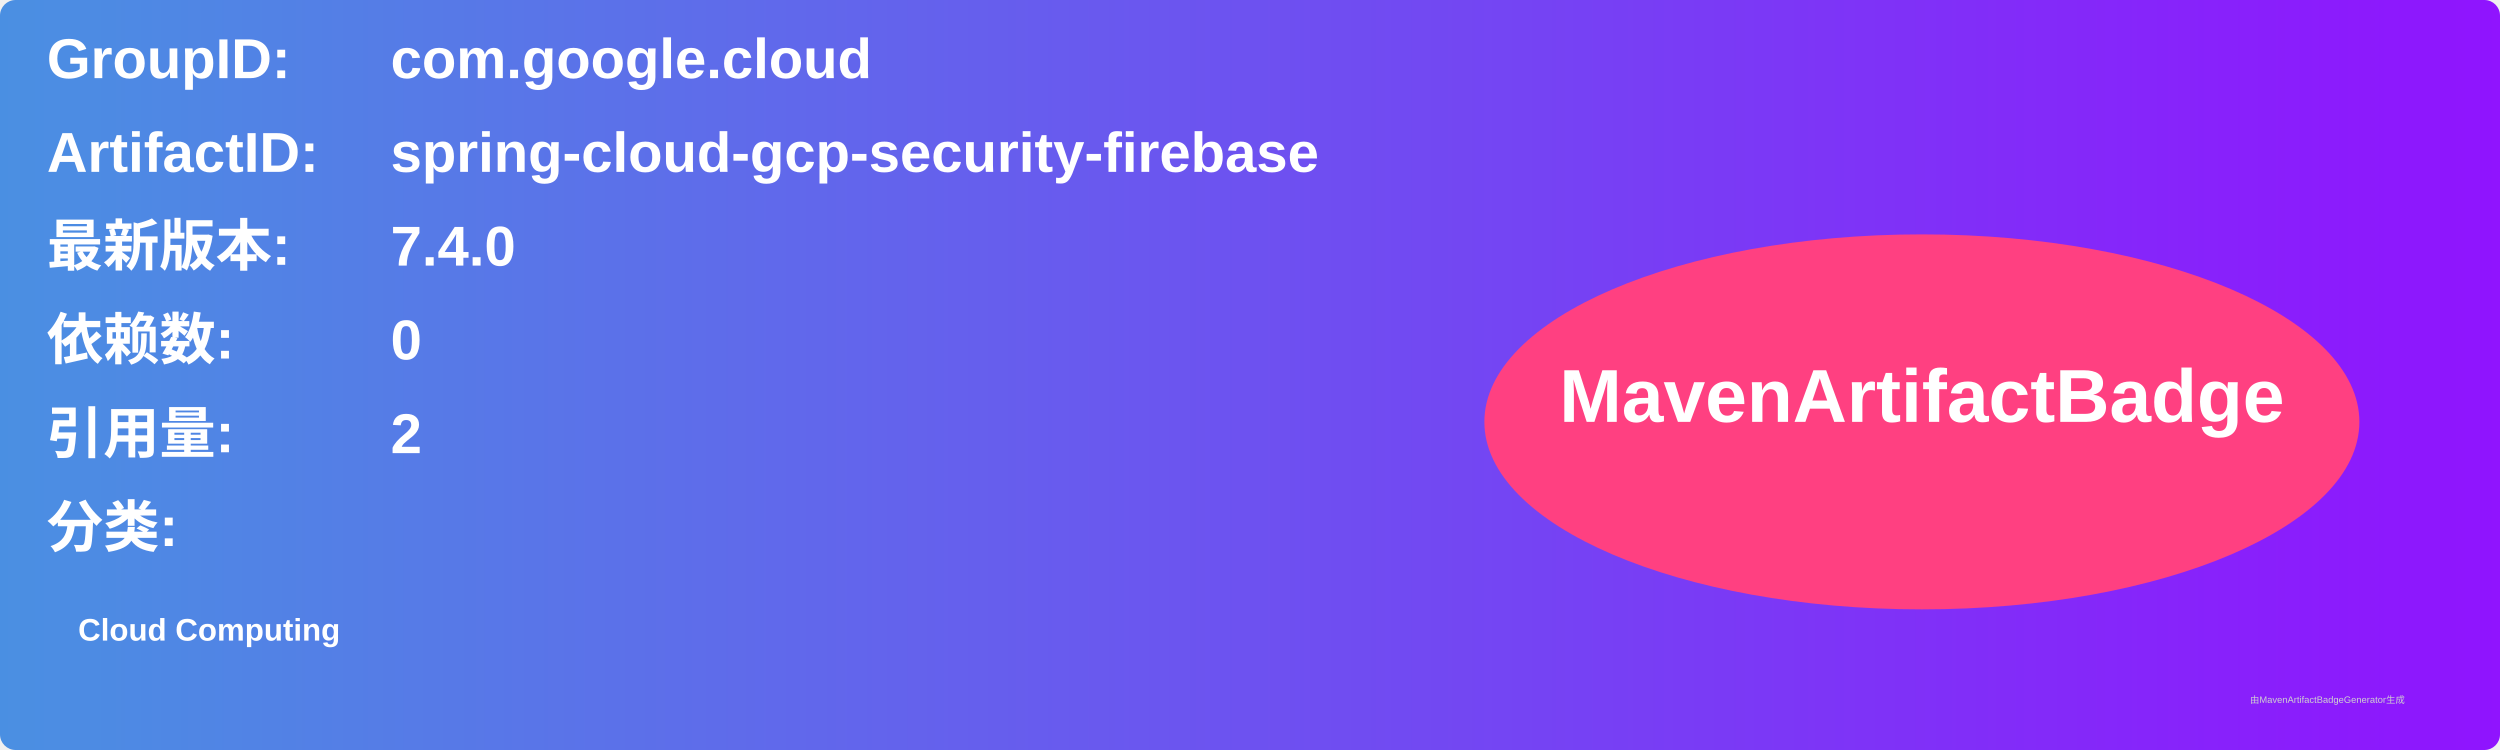
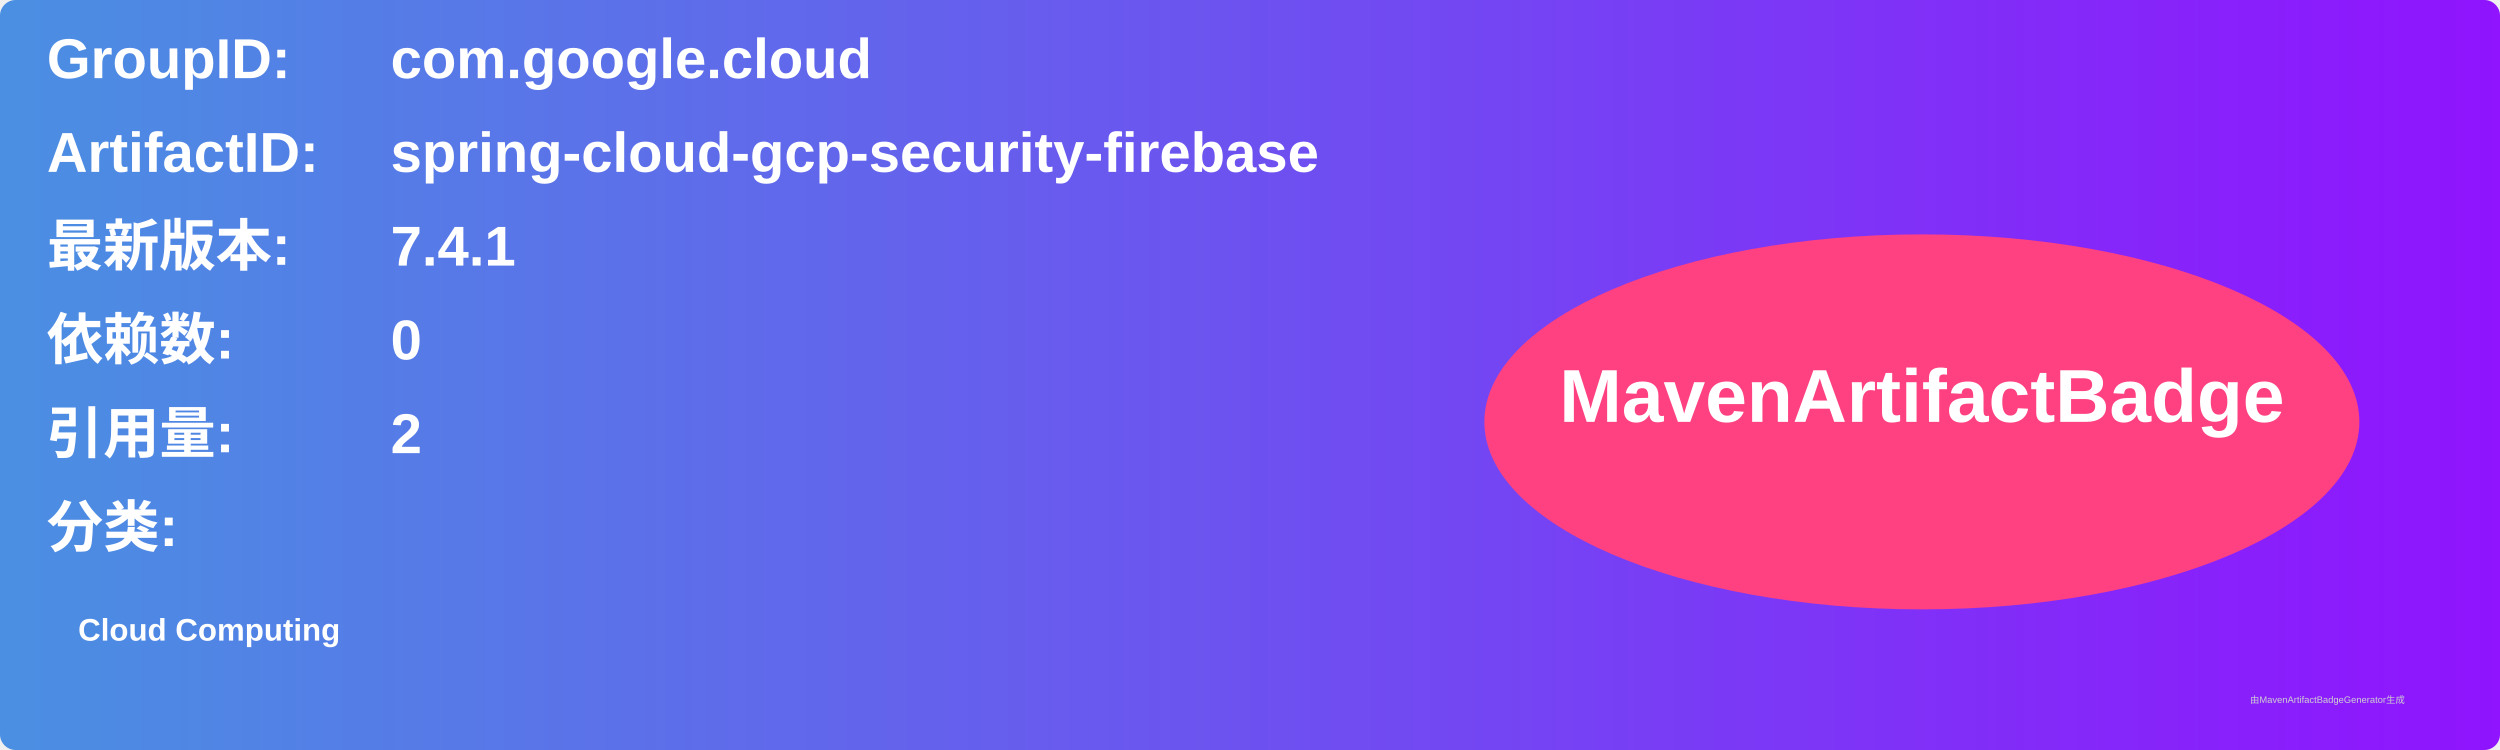
<svg xmlns="http://www.w3.org/2000/svg" width="800" height="240" viewBox="0 0 800 240">
  <linearGradient id="grad" x1="0%" y1="0%" x2="100%" y2="0%">
    <stop offset="0%" stop-color="#4a90e2" />
    <stop offset="100%" stop-color="#9013fe" />
  </linearGradient>
  <rect width="100%" height="100%" rx="5" ry="5" fill="url(#grad)" />
  <g transform="translate(15, 15)">
    <text x="0" y="10" font-family="Arial" font-size="18" fill="white" font-weight="bold" width="260">GroupID:</text>
    <text x="110" y="10" font-family="Arial" font-size="18" fill="white" font-weight="bold" width="460">com.google.cloud</text>
    <text x="0" y="40" font-family="Arial" font-size="18" fill="white" font-weight="bold" width="260">ArtifactID:</text>
    <text x="110" y="40" font-family="Arial" font-size="18" fill="white" font-weight="bold" width="460">spring-cloud-gcp-security-firebase</text>
    <text x="0" y="70" font-family="Arial" font-size="18" fill="white" font-weight="bold">最新版本:</text>
    <text x="110" y="70" font-family="Arial" font-size="18" fill="white" font-weight="bold">
-       <tspan font-weight="bold">7.4.0</tspan>
+       <tspan font-weight="bold">7.4.1</tspan>
    </text>
    <text x="0" y="100" font-family="Arial" font-size="18" fill="white" font-weight="bold">依赖数: </text>
    <text x="110" y="100" font-family="Arial" font-size="18" fill="white">
      <tspan font-weight="bold">0</tspan>
    </text>
    <text x="0" y="130" font-family="Arial" font-size="18" fill="white" font-weight="bold">引用量: </text>
    <text x="110" y="130" font-family="Arial" font-size="18" fill="white">
      <tspan font-weight="bold">2</tspan>
    </text>
    <text x="0" y="160" font-family="Arial" font-size="18" fill="white" font-weight="bold">分类:</text>
    <text x="10" y="190" font-family="Arial" font-size="10" fill="white">
      <tspan font-weight="bold">Cloud Computing</tspan>
    </text>
    <ellipse cx="600" cy="120" rx="140" ry="60" fill="#ff4081" />
    <text x="600" y="120" text-anchor="middle" font-family="Arial" font-size="24" fill="white" font-weight="bold">MavenArtifactBadge</text>
  </g>
  <text x="720" y="225" font-family="Arial" font-size="3" fill="#d0d0d0">由MavenArtifactBadgeGenerator生成</text>
</svg>
